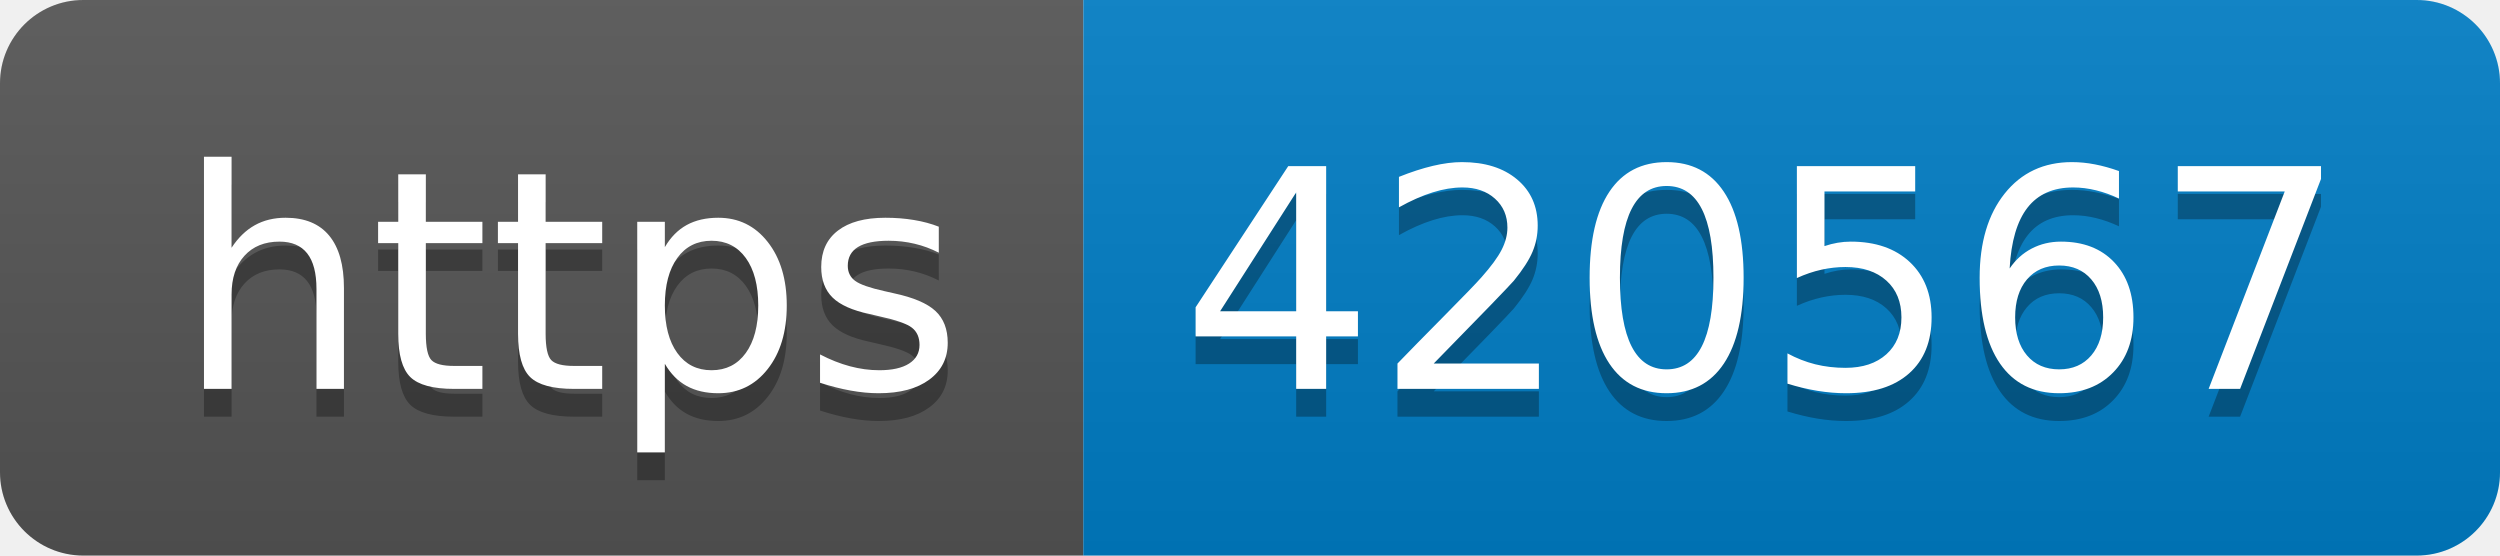
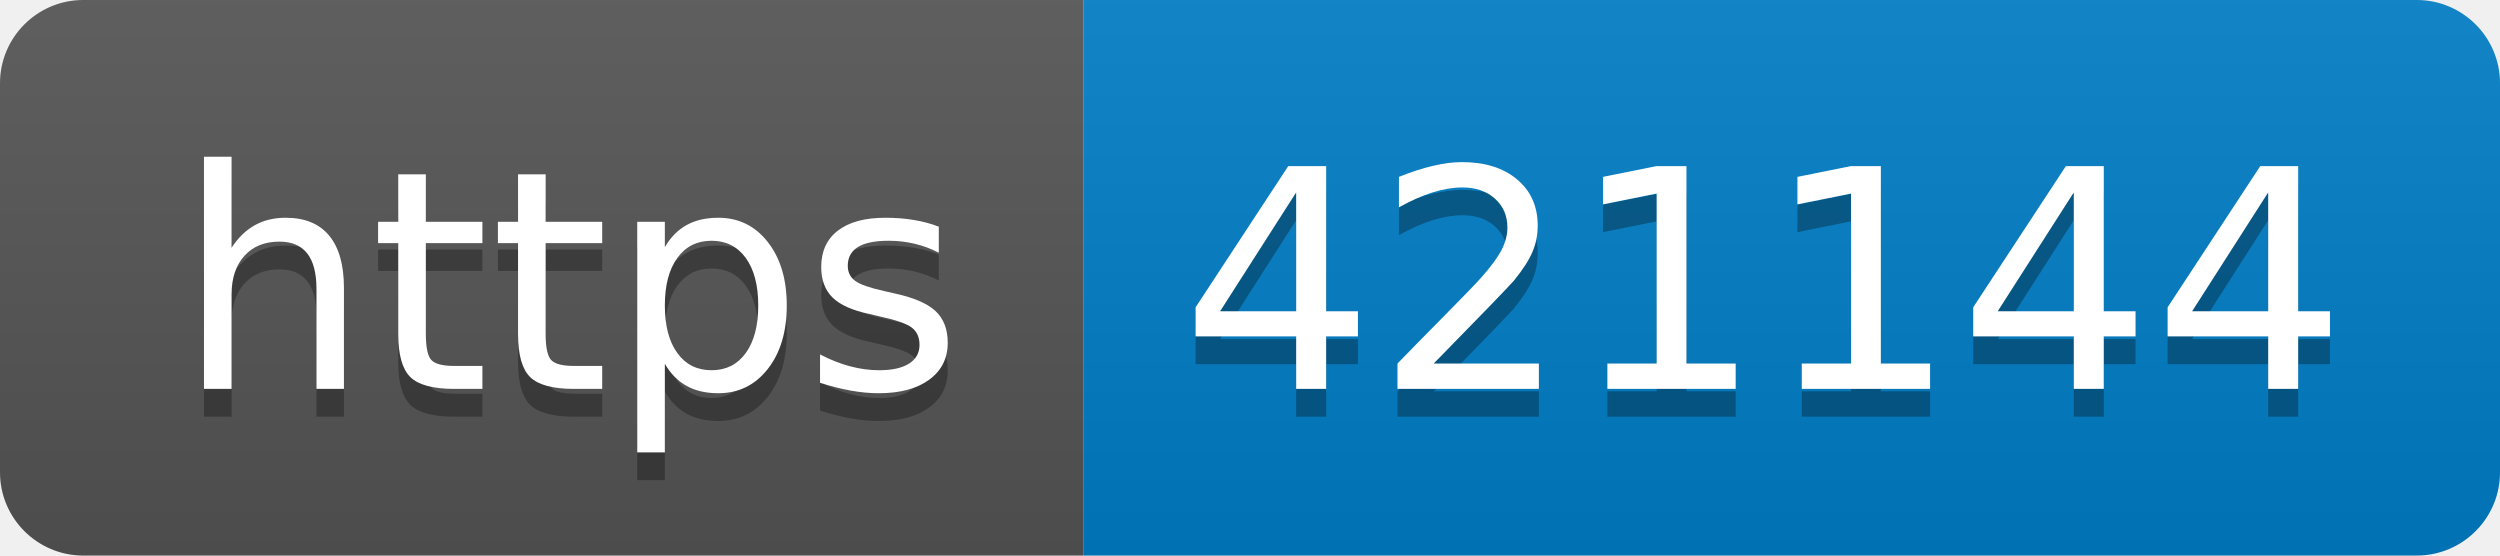
- <svg xmlns="http://www.w3.org/2000/svg" width="90" height="20" role="img" aria-label="https: 420567">
+ <svg xmlns="http://www.w3.org/2000/svg" width="90" height="20" role="img" aria-label="https: 421144">
  <linearGradient id="s" x2="0" y2="100%">
    <stop offset="0" stop-color="#bbb" stop-opacity=".1" />
    <stop offset="1" stop-opacity=".1" />
  </linearGradient>
  <clipPath id="r">
    <rect width="90" height="20" rx="3" fill="#fff" />
  </clipPath>
  <g clip-path="url(#r)">
    <rect width="39" height="20" fill="#555" />
    <rect x="39" width="51" height="20" fill="#007ec6" />
    <rect width="90" height="20" fill="url(#s)" />
  </g>
  <g fill="#fff" text-anchor="middle" font-family="Verdana,Geneva,DejaVu Sans,sans-serif" text-rendering="geometricPrecision" font-size="110">
    <text aria-hidden="true" x="205" y="150" fill="#010101" fill-opacity=".3" transform="scale(.1)" textLength="290">https</text>
    <text x="205" y="140" transform="scale(.1)" fill="#fff" textLength="290">https</text>
-     <text aria-hidden="true" x="635" y="150" fill="#010101" fill-opacity=".3" transform="scale(.1)" textLength="410">420567</text>
-     <text x="635" y="140" transform="scale(.1)" fill="#fff" textLength="410">420567</text>
+     <text aria-hidden="true" x="635" y="150" fill="#010101" fill-opacity=".3" transform="scale(.1)" textLength="410">421144</text>
+     <text x="635" y="140" transform="scale(.1)" fill="#fff" textLength="410">421144</text>
  </g>
</svg>
